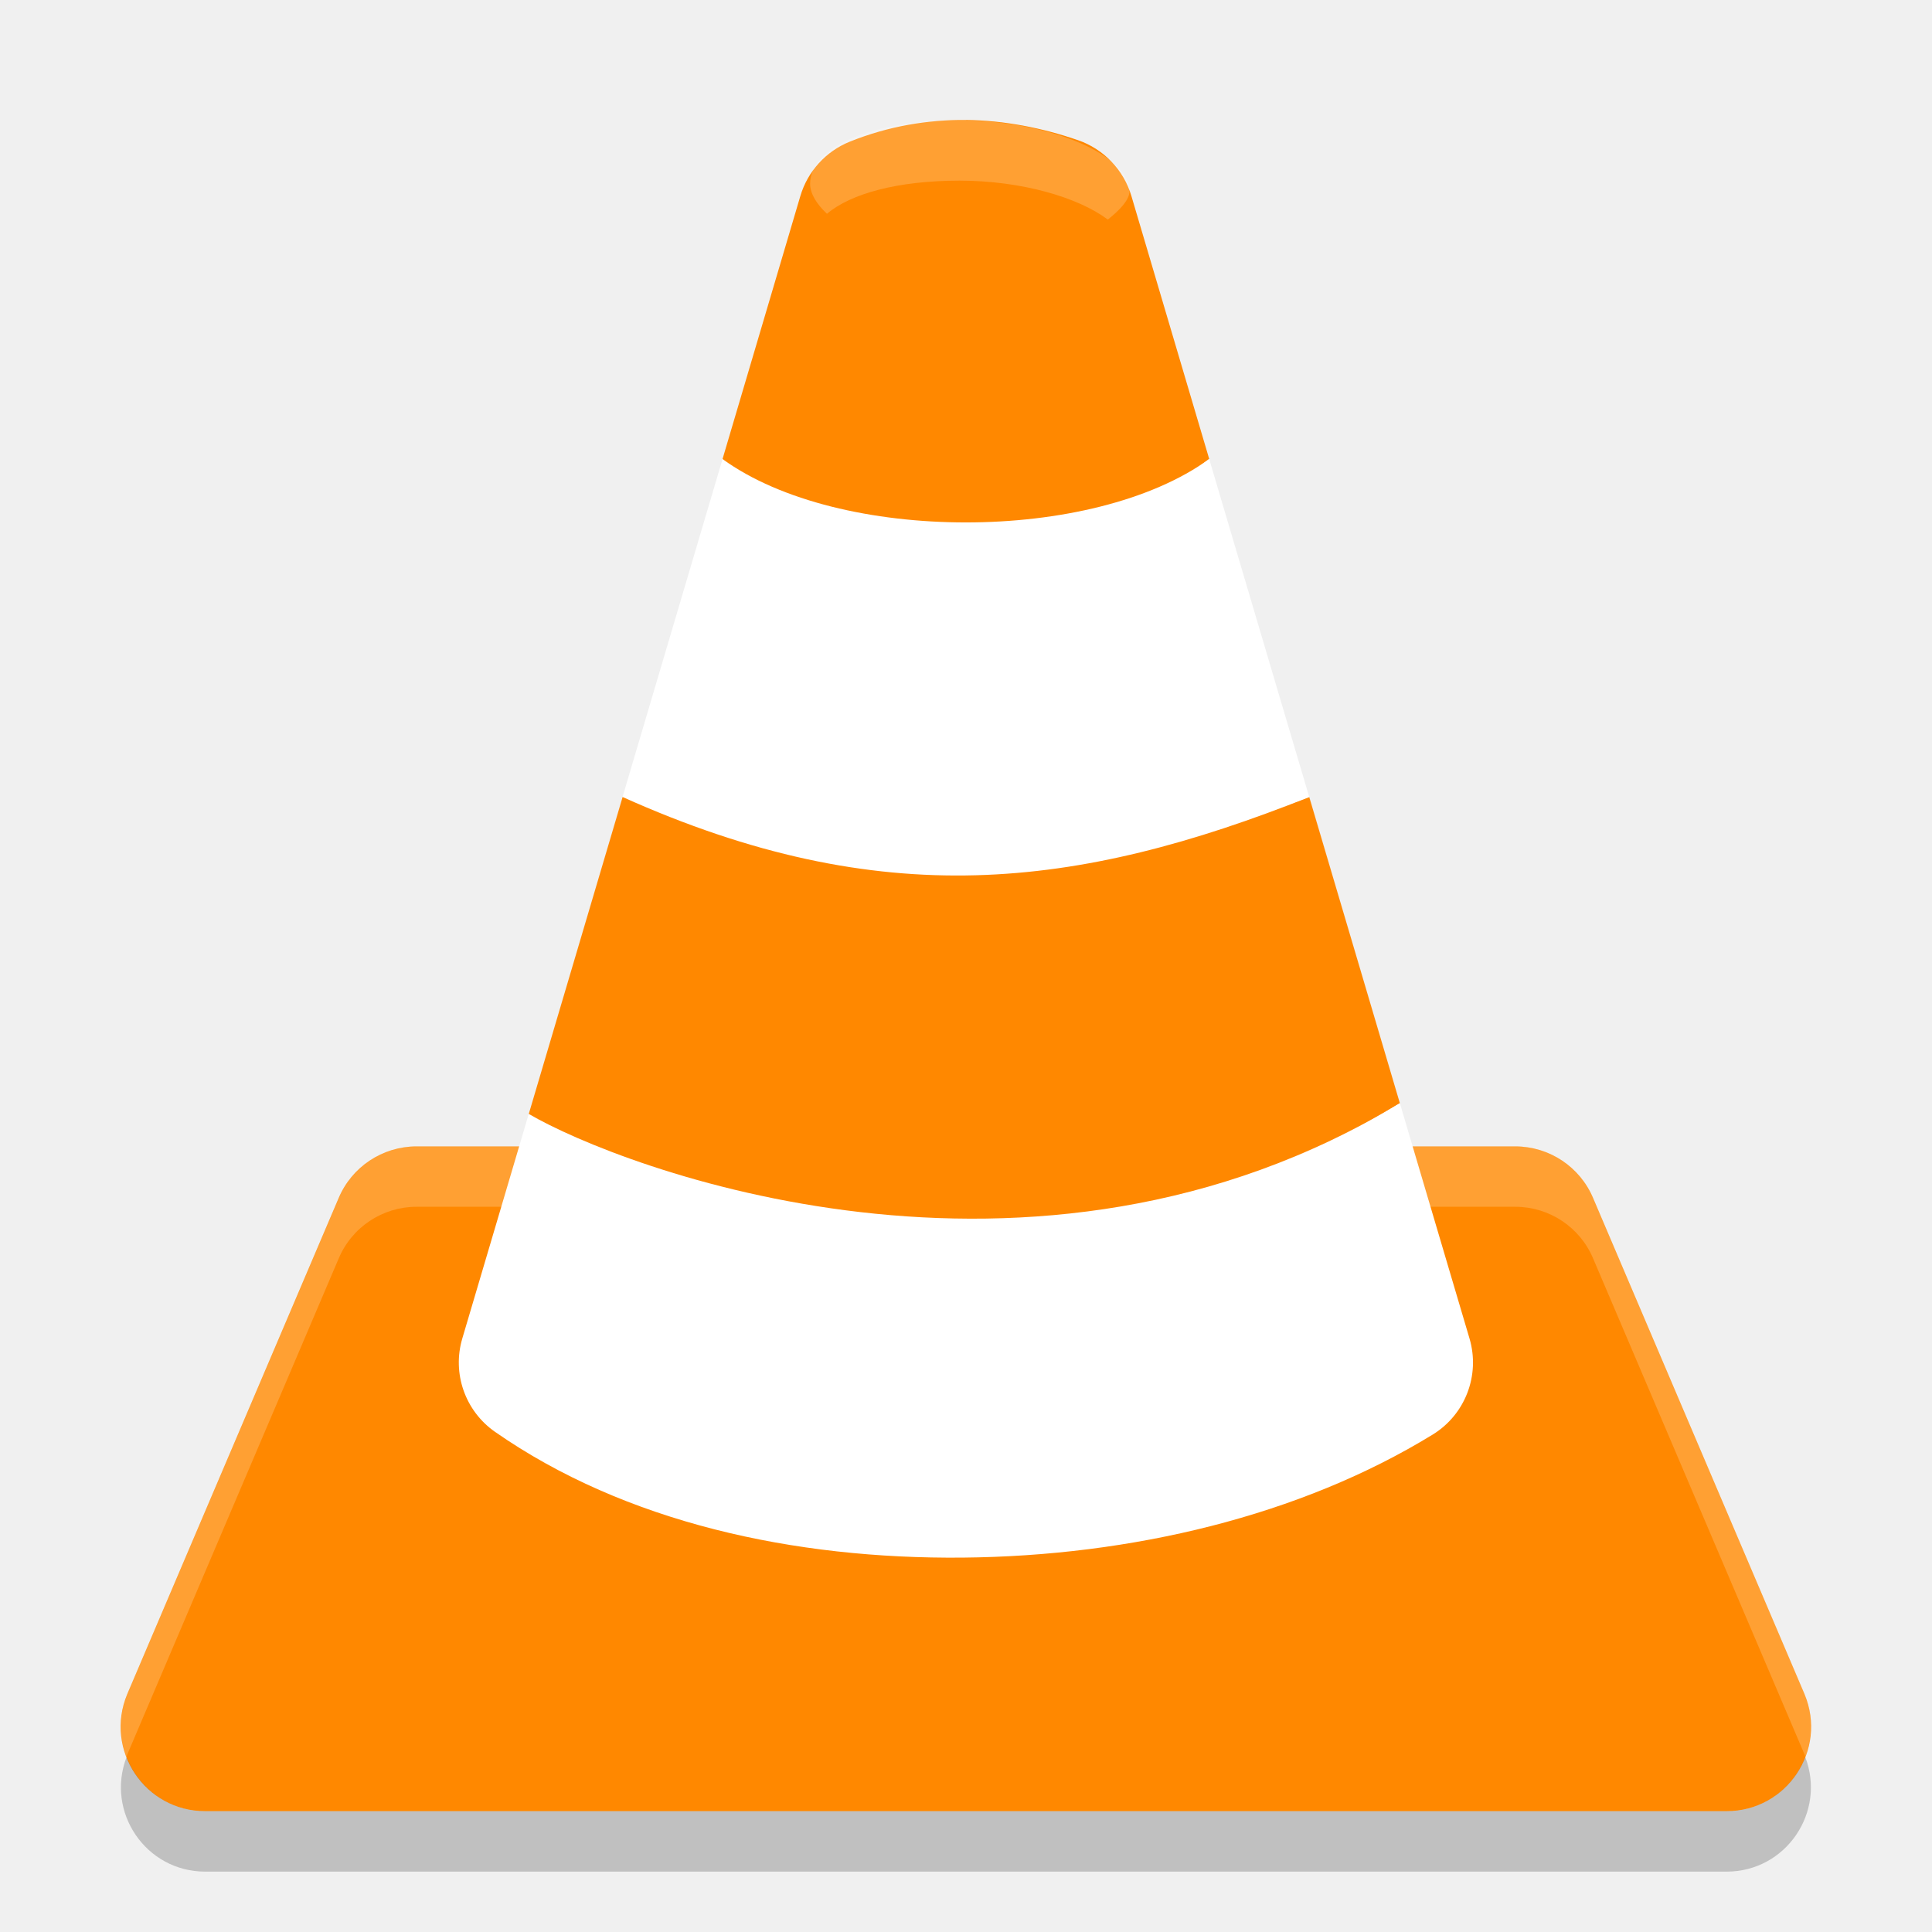
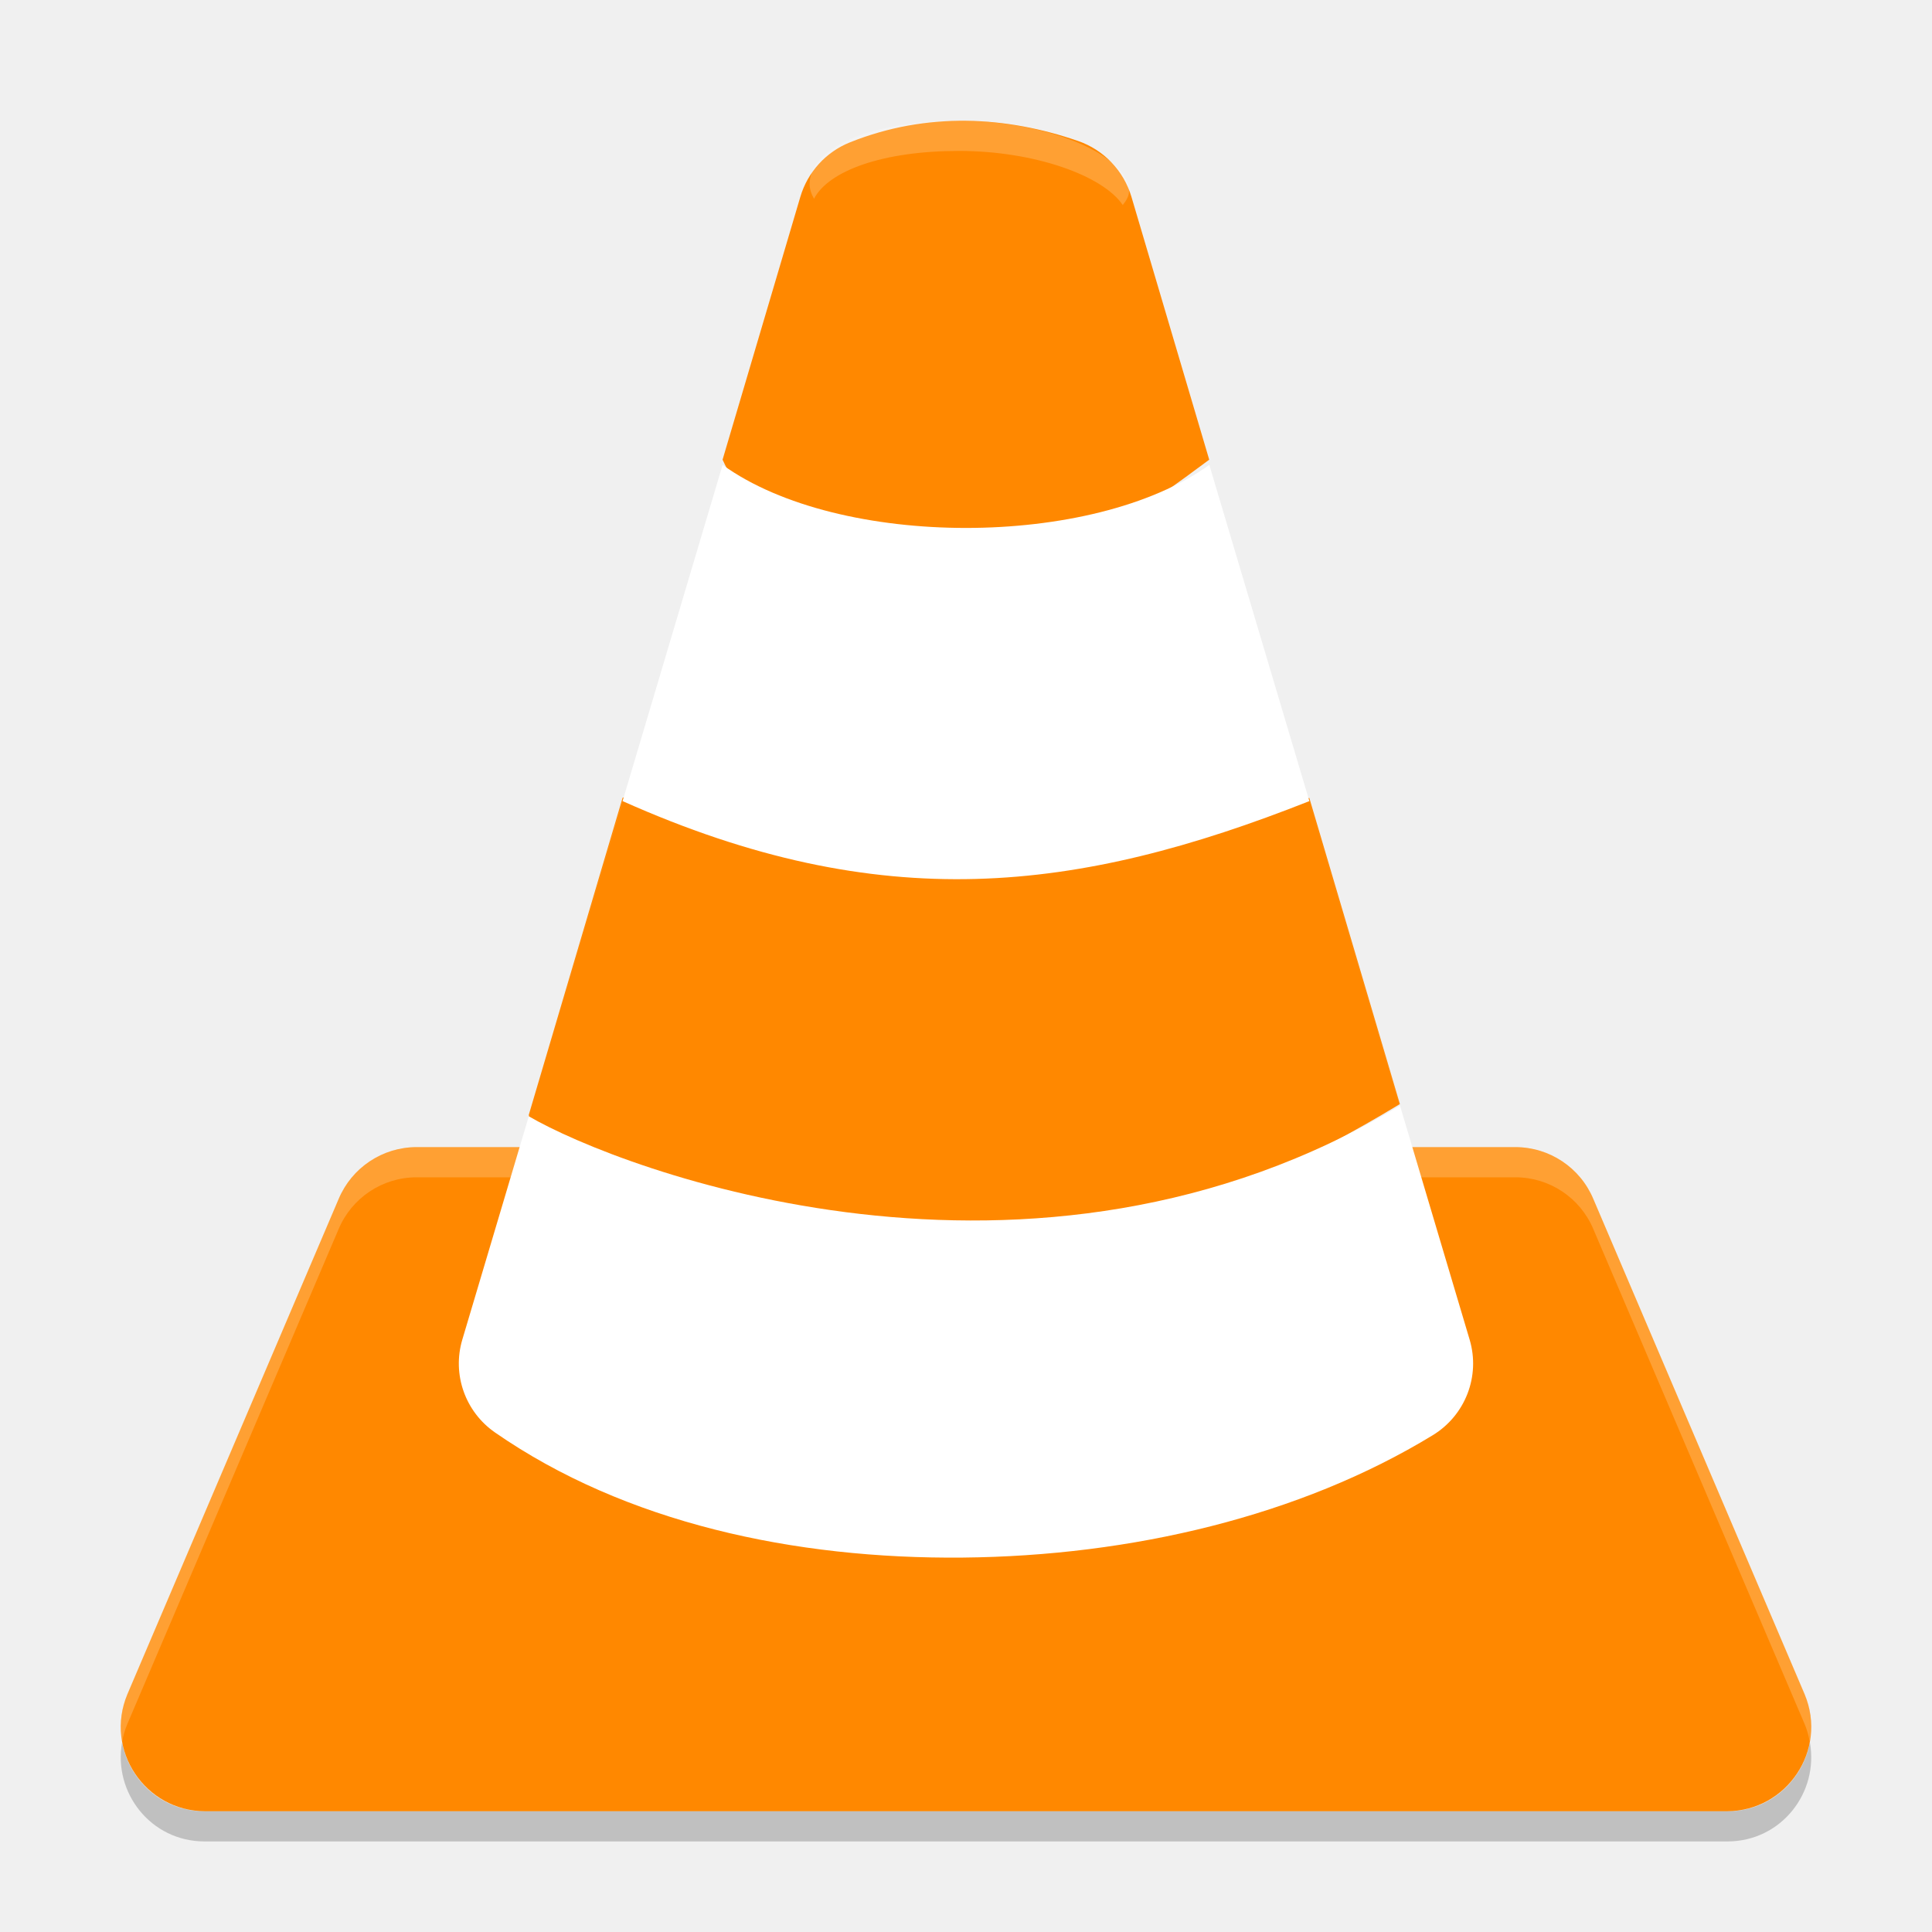
- <svg xmlns="http://www.w3.org/2000/svg" height="32" width="32" version="1">
-   <path d="m6.899 18.988c-0.565 0-1.075 0.34-1.292 0.861l-3.5 8.212c-0.384 0.922 0.293 1.938 1.292 1.938h25.198c0.999-0 1.676-1.016 1.292-1.938l-3.5-8.212c-0.217-0.521-0.727-0.861-1.292-0.861z" fill-rule="evenodd" fill="#f80" />
-   <path opacity=".2" d="m6.899 18.988c-0.565 0-1.074 0.34-1.291 0.861l-3.5 8.211c-0.148 0.355-0.136 0.724-0.012 1.043 0.005-0.014 0.006-0.029 0.012-0.043l3.5-8.211c0.217-0.521 0.726-0.861 1.291-0.861h18.199c0.565 0 1.074 0.34 1.291 0.861l3.5 8.211c0.006 0.014 0.006 0.029 0.012 0.043 0.124-0.319 0.136-0.688-0.012-1.043l-3.5-8.211c-0.217-0.521-0.726-0.861-1.291-0.861h-18.199z" fill-rule="evenodd" fill="#fff" />
-   <path d="m16.001 1.988c-0.636-0.007-1.284 0.101-1.925 0.358-0.397 0.16-0.699 0.492-0.82 0.902l-1.288 4.353c2.037 4.38 6.131 1.435 8.06 0l-1.288-4.353c-0.128-0.434-0.459-0.78-0.887-0.927-0.593-0.204-1.216-0.326-1.852-0.334zm-5.689 11.213-1.554 5.25c0.503 4.456 8.331 3.525 14.428-0.179l-1.5-5.071c-3.85 1.531-5.411-2.935-11.374 0z" fill-rule="evenodd" fill="#f80" />
-   <path opacity=".2" d="m2.096 29.104c-0.348 0.91 0.319 1.896 1.303 1.896h25.199c0.984-0 1.651-0.986 1.303-1.897-0.199 0.511-0.69 0.896-1.305 0.896h-25.195c-0.614 0-1.106-0.386-1.305-0.897z" style="color:#000000;" fill-rule="evenodd" />
-   <path d="m11.968 7.602-3.21 10.848 1.554-5.249c4.287 1.925 7.524 1.531 11.374 0l1.5 5.071c-6.093 3.691-12.92 1.062-14.428 0.178l-1.101 3.72c-0.171 0.578 0.047 1.2 0.541 1.545 2.158 1.504 4.959 2.11 7.748 2.084s5.587-0.69 7.784-2.038c0.539-0.331 0.789-0.983 0.61-1.59l-4.312-14.568c-1.93 1.4-6.131 1.4-8.061 0z" fill-rule="evenodd" fill="#fff" />
-   <path opacity=".2" fill="#fff" d="m15.893 1.992c-1.486 0-2.475 0.453-2.475 1.051 0 0.164 0.106 0.335 0.279 0.498 0.39-0.331 1.169-0.549 2.195-0.549 1.027 0 1.967 0.277 2.457 0.645 0.208-0.165 0.359-0.331 0.359-0.471-0-0.598-1.33-1.174-2.816-1.174z" />
+ <svg xmlns="http://www.w3.org/2000/svg" height="64" width="64" version="1" id="svg2">
+   <defs id="defs18" />
+   <path style="fill:#ff8800;fill-rule:evenodd" d="m 13.801,38 c -1.13,2.8e-4 -2.149,0.679 -2.584,1.721 L 4.218,56.127 C 3.45,57.969 4.804,59.999 6.802,60 L 57.198,60 C 59.196,59.999 60.55,57.969 59.782,56.127 L 52.782,39.721 C 52.347,38.679 51.328,38 50.198,38 Z" id="path4" />
+   <path style="opacity:0.2;fill:#ffffff;fill-rule:evenodd" d="m 13.797,38 c -1.13,2.8e-4 -2.147,0.679 -2.582,1.721 L 4.215,56.118 c -0.22,0.526 -0.262,1.067 -0.168,1.572 0.035,-0.191 0.089,-0.383 0.168,-0.572 L 11.215,40.721 c 0.435,-1.041 1.452,-1.72 2.582,-1.721 l 36.404,0 c 1.13,2.8e-4 2.147,0.679 2.582,1.721 l 7,16.397 c 0.08,0.193 0.133,0.388 0.168,0.582 0.096,-0.508 0.053,-1.053 -0.168,-1.582 L 52.783,39.721 C 52.348,38.679 51.331,38 50.201,38 l -36.404,0 z" id="path6" />
+   <path style="fill:#ff8800;fill-rule:evenodd" d="m 32.002,4.001 c -1.272,-0.014 -2.569,0.202 -3.85,0.716 -0.794,0.319 -1.398,0.984 -1.64,1.805 l -2.576,8.706 c 4.073,8.761 12.262,2.871 16.121,0 L 37.481,6.522 C 37.224,5.653 36.563,4.963 35.707,4.668 34.52,4.26 33.274,4.015 32.002,4.001 Z M 20.624,26.429 17.517,36.93 c 1.006,8.913 16.661,7.051 28.856,-0.357 L 43.372,26.43 c -7.699,3.062 -10.822,-5.871 -22.748,0 z" id="path8" />
+   <path style="color:#000000;opacity:0.2;fill-rule:evenodd" d="M 4.044,57.72 C 3.745,59.379 4.992,61 6.778,61 l 50.443,0 c 1.787,-5.61e-4 3.034,-1.62 2.734,-3.28 -0.236,1.254 -1.314,2.282 -2.734,2.282 l -50.443,0 c -1.42,0 -2.497,-1.029 -2.734,-2.282 z" id="path10" />
+   <path style="fill:#ffffff;fill-rule:evenodd" d="m 23.937,15.4 -6.42,21.58 3.108,-10.442 c 8.575,3.829 15.049,3.046 22.749,0 l 3.001,10.087 c -12.187,7.342 -25.842,2.113 -28.858,0.354 l -2.203,7.4 c -0.341,1.149 0.095,2.387 1.083,3.073 4.315,2.993 9.919,4.198 15.498,4.145 5.579,-0.053 11.174,-1.372 15.569,-4.055 1.078,-0.659 1.579,-1.956 1.22,-3.163 L 40.06,15.4 c -3.861,2.785 -12.262,2.785 -16.123,0 z" id="path12" />
+   <path style="opacity:0.2;fill:#ffffff" d="M 31.768 4 C 28.796 4 26.82 4.903 26.82 6.096 C 26.82 6.256 26.872 6.421 26.965 6.584 C 27.451 5.656 29.242 5 31.768 5 C 34.276 5 36.541 5.821 37.193 6.793 C 37.322 6.634 37.4 6.482 37.4 6.342 C 37.4 5.149 34.74 4 31.768 4 z " id="path14" />
</svg>
